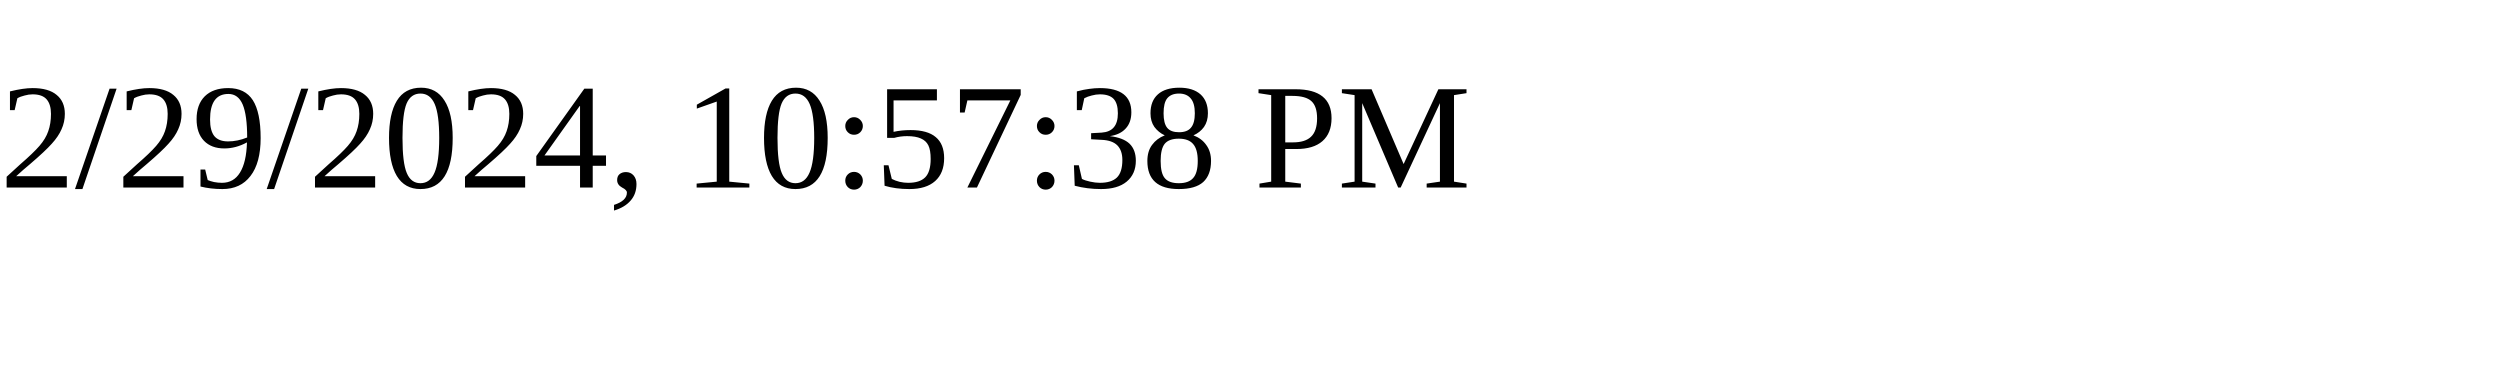
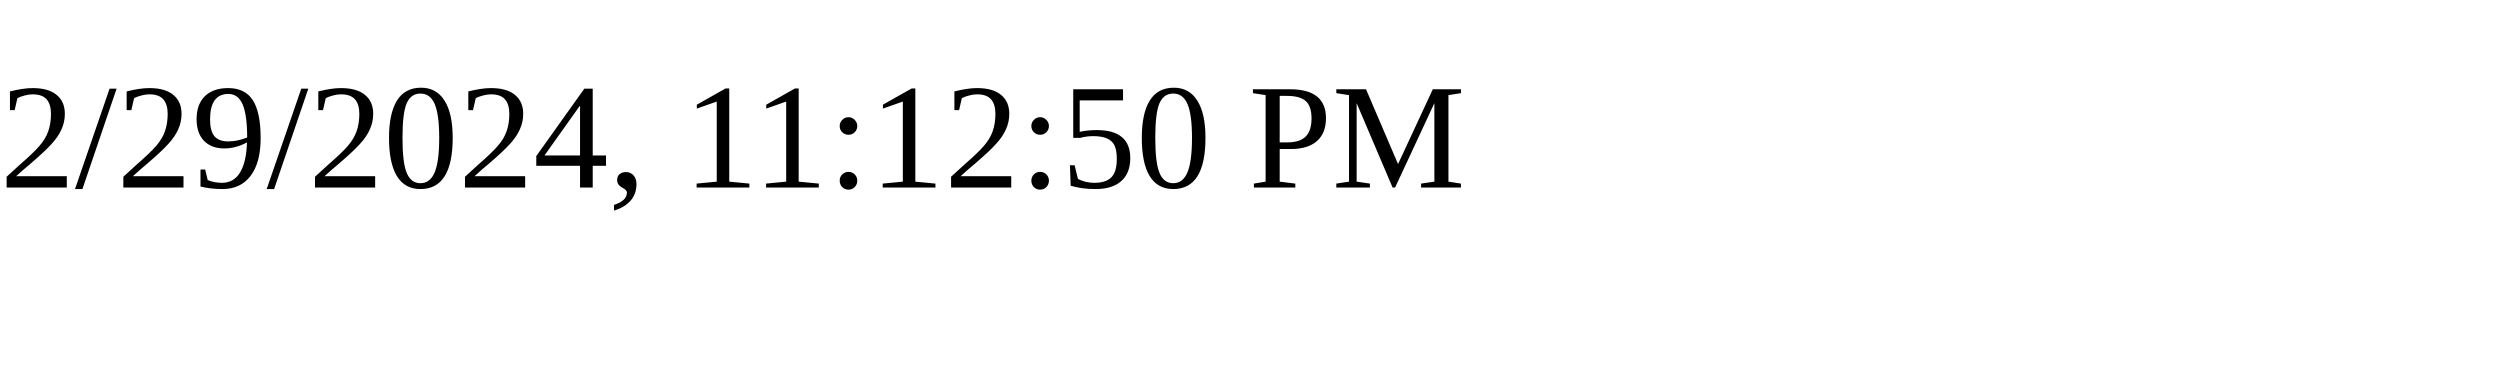
<svg xmlns="http://www.w3.org/2000/svg" height="30" width="200">
-   <text x="0" y="15">2/29/2024, 10:57:38 PM</text>
+   <text x="0" y="15">2/29/2024, 11:12:50 PM</text>
</svg>
